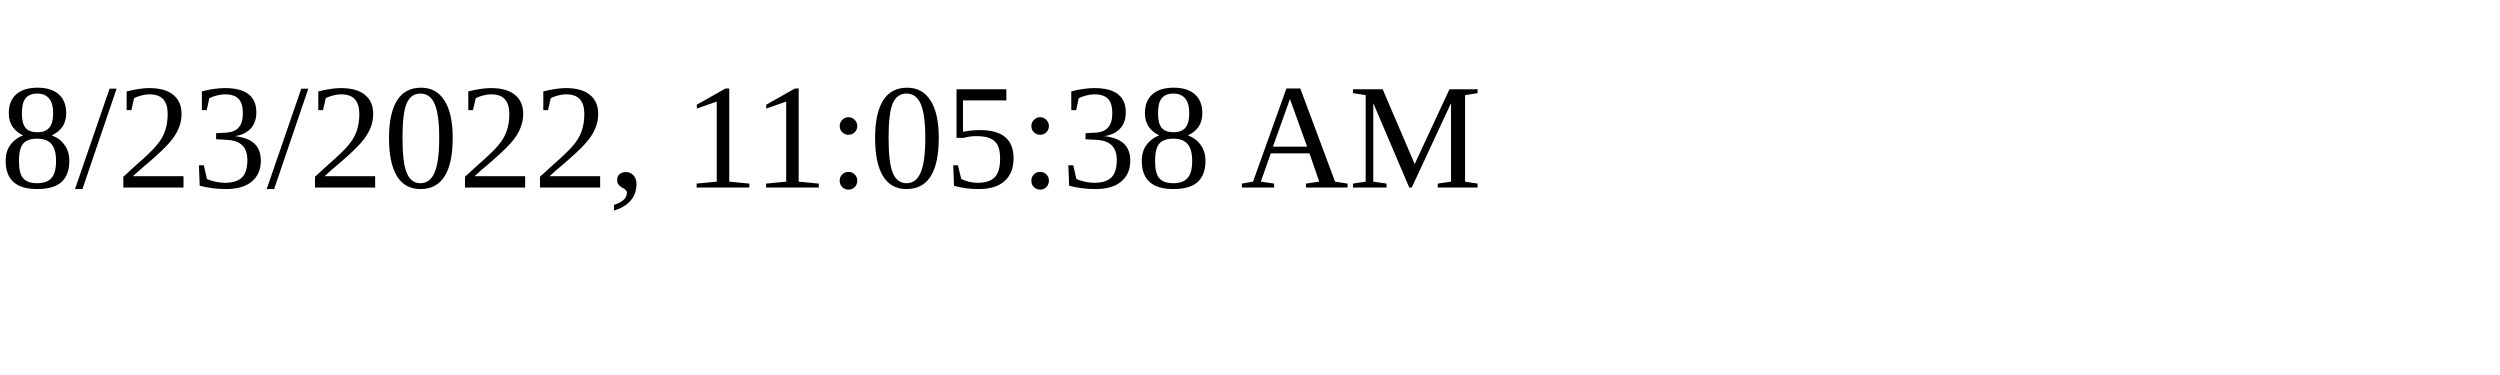
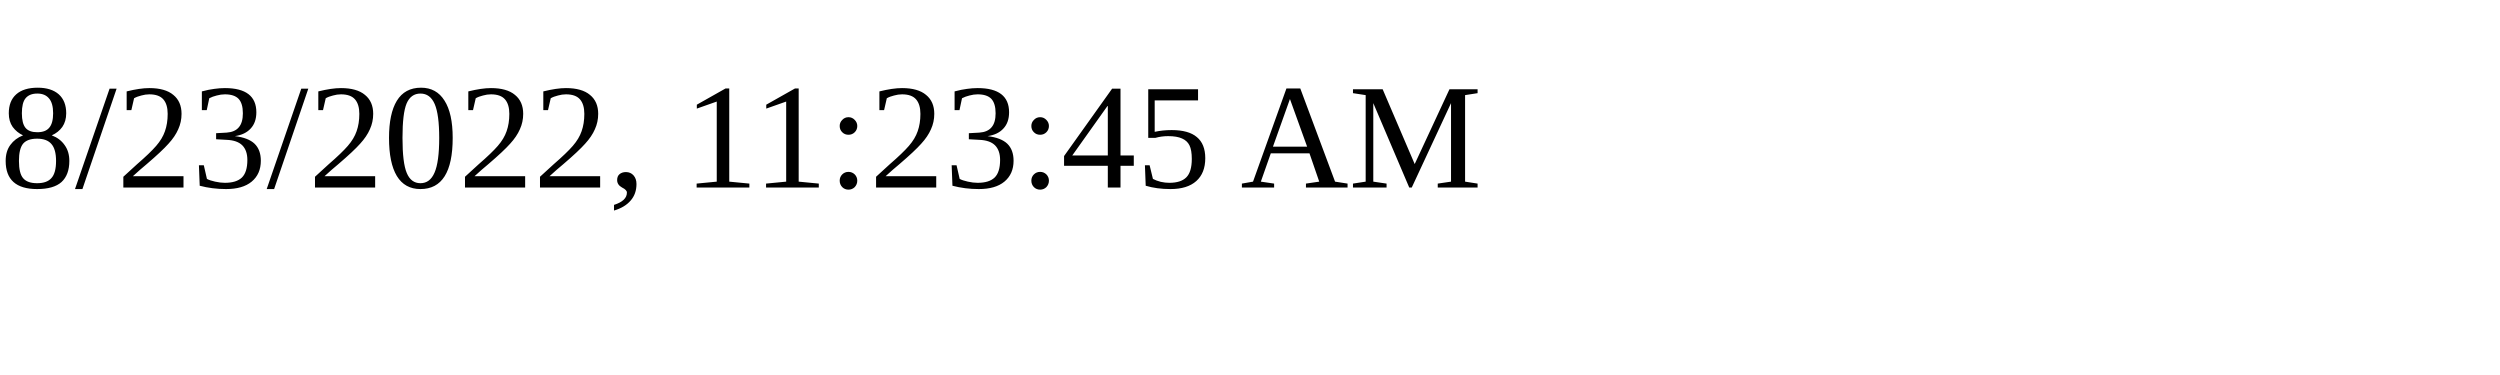
<svg xmlns="http://www.w3.org/2000/svg" height="30" width="200">
-   <text x="0" y="15">8/23/2022, 11:05:38 AM</text>
+   <text x="0" y="15">8/23/2022, 11:23:45 AM</text>
</svg>
